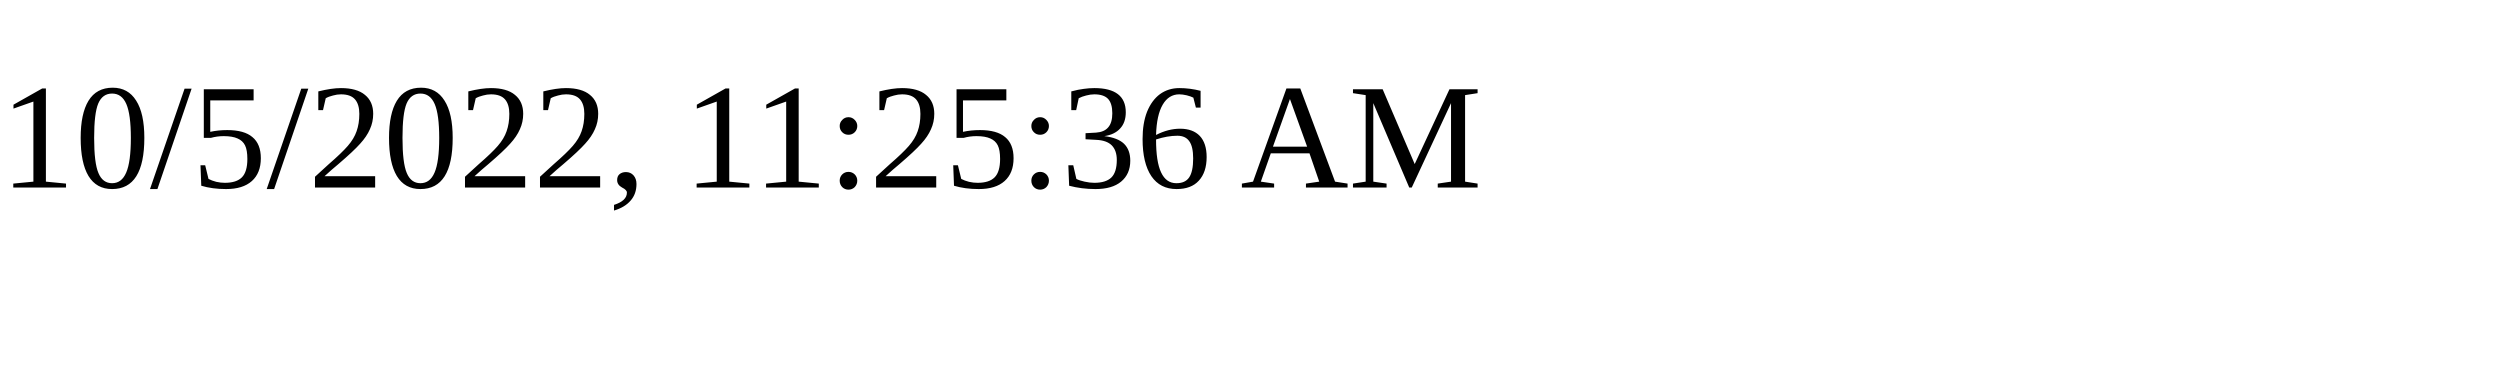
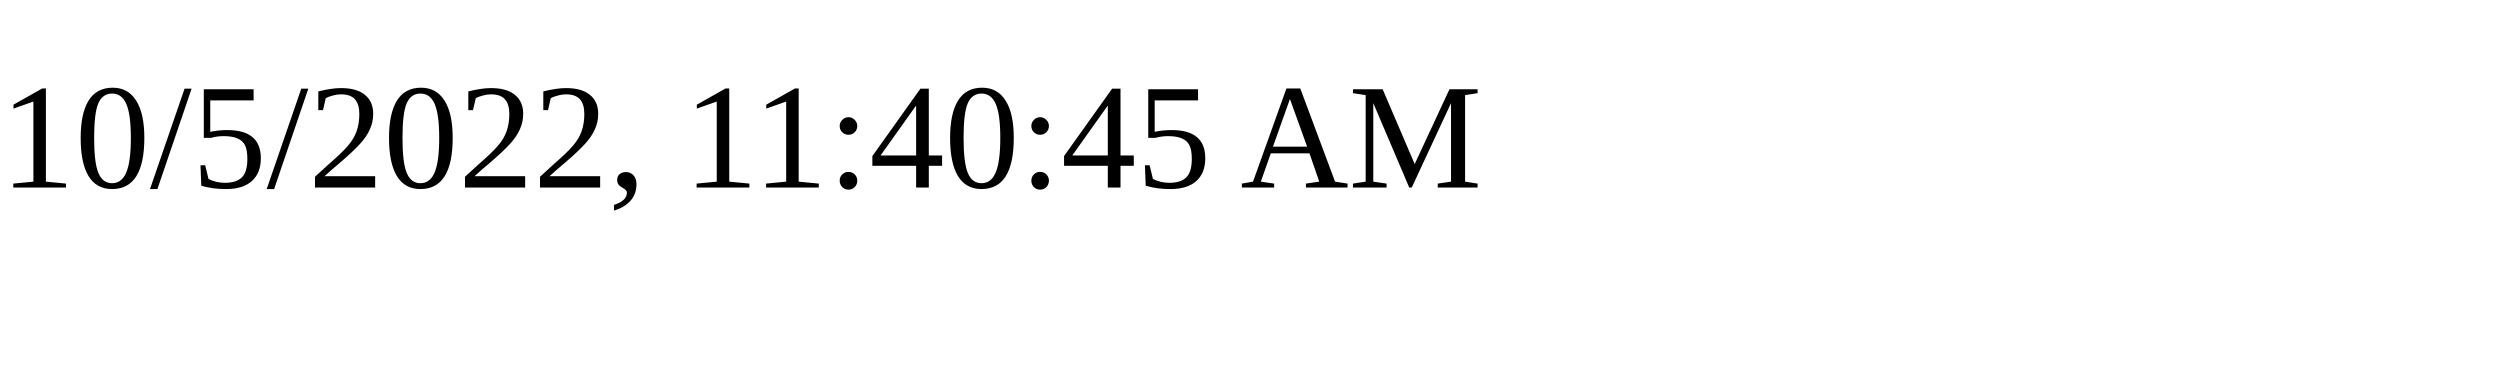
<svg xmlns="http://www.w3.org/2000/svg" height="30" width="200">
-   <text x="0" y="15">10/5/2022, 11:25:36 AM</text>
+   <text x="0" y="15">10/5/2022, 11:40:45 AM</text>
</svg>
